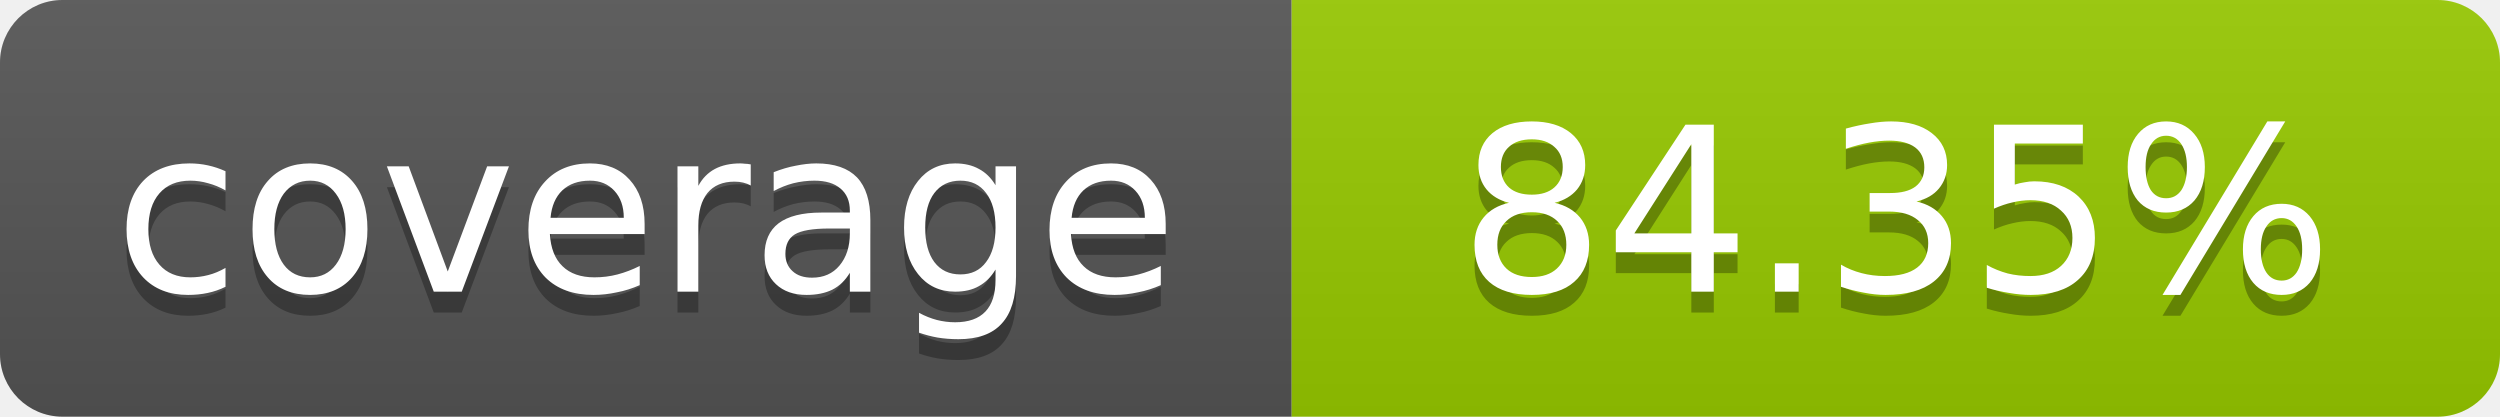
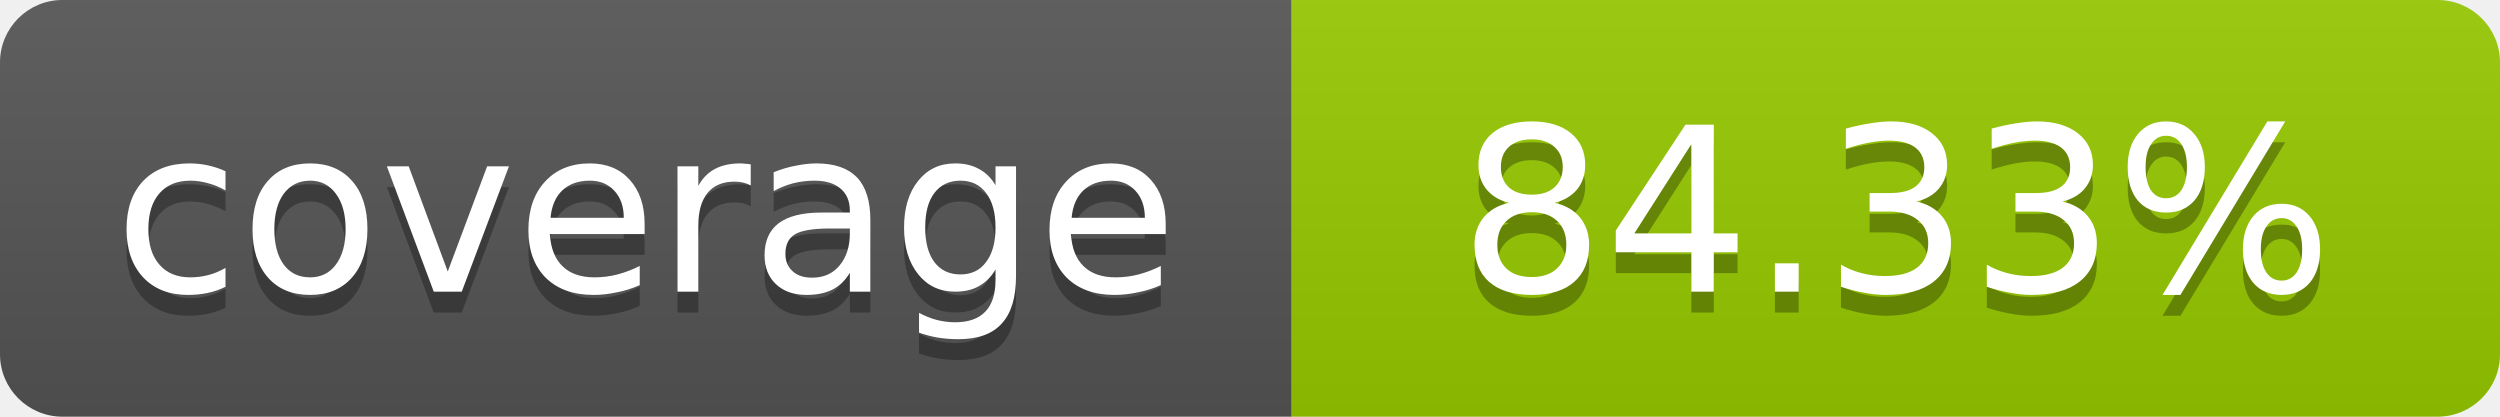
- <svg xmlns="http://www.w3.org/2000/svg" width="120" height="20" role="img" aria-label="coverage: 84.35%">
+ <svg xmlns="http://www.w3.org/2000/svg" width="120" height="20" role="img" aria-label="coverage: 84.33%">
  <linearGradient id="s" x2="0" y2="100%">
    <stop offset="0" stop-color="#bbb" stop-opacity=".1" />
    <stop offset="1" stop-opacity=".1" />
  </linearGradient>
  <clipPath id="r">
    <rect width="120" height="20" rx="3" fill="#fff" />
  </clipPath>
  <g clip-path="url(#r)">
    <rect width="62" height="20" fill="#555" />
    <rect x="62" width="58" height="20" fill="#97CA00" />
    <rect width="120" height="20" fill="url(#s)" />
  </g>
  <g fill="#fff" text-anchor="middle" font-family="Verdana,Geneva,DejaVu Sans,sans-serif" font-size="11">
    <text x="31" y="15" fill="#010101" fill-opacity=".3">coverage</text>
    <text x="31" y="14">coverage</text>
-     <text x="91" y="15" fill="#010101" fill-opacity=".3">84.35%</text>
-     <text x="91" y="14">84.35%</text>
+     <text x="91" y="15" fill="#010101" fill-opacity=".3">84.33%</text>
+     <text x="91" y="14">84.33%</text>
  </g>
</svg>
